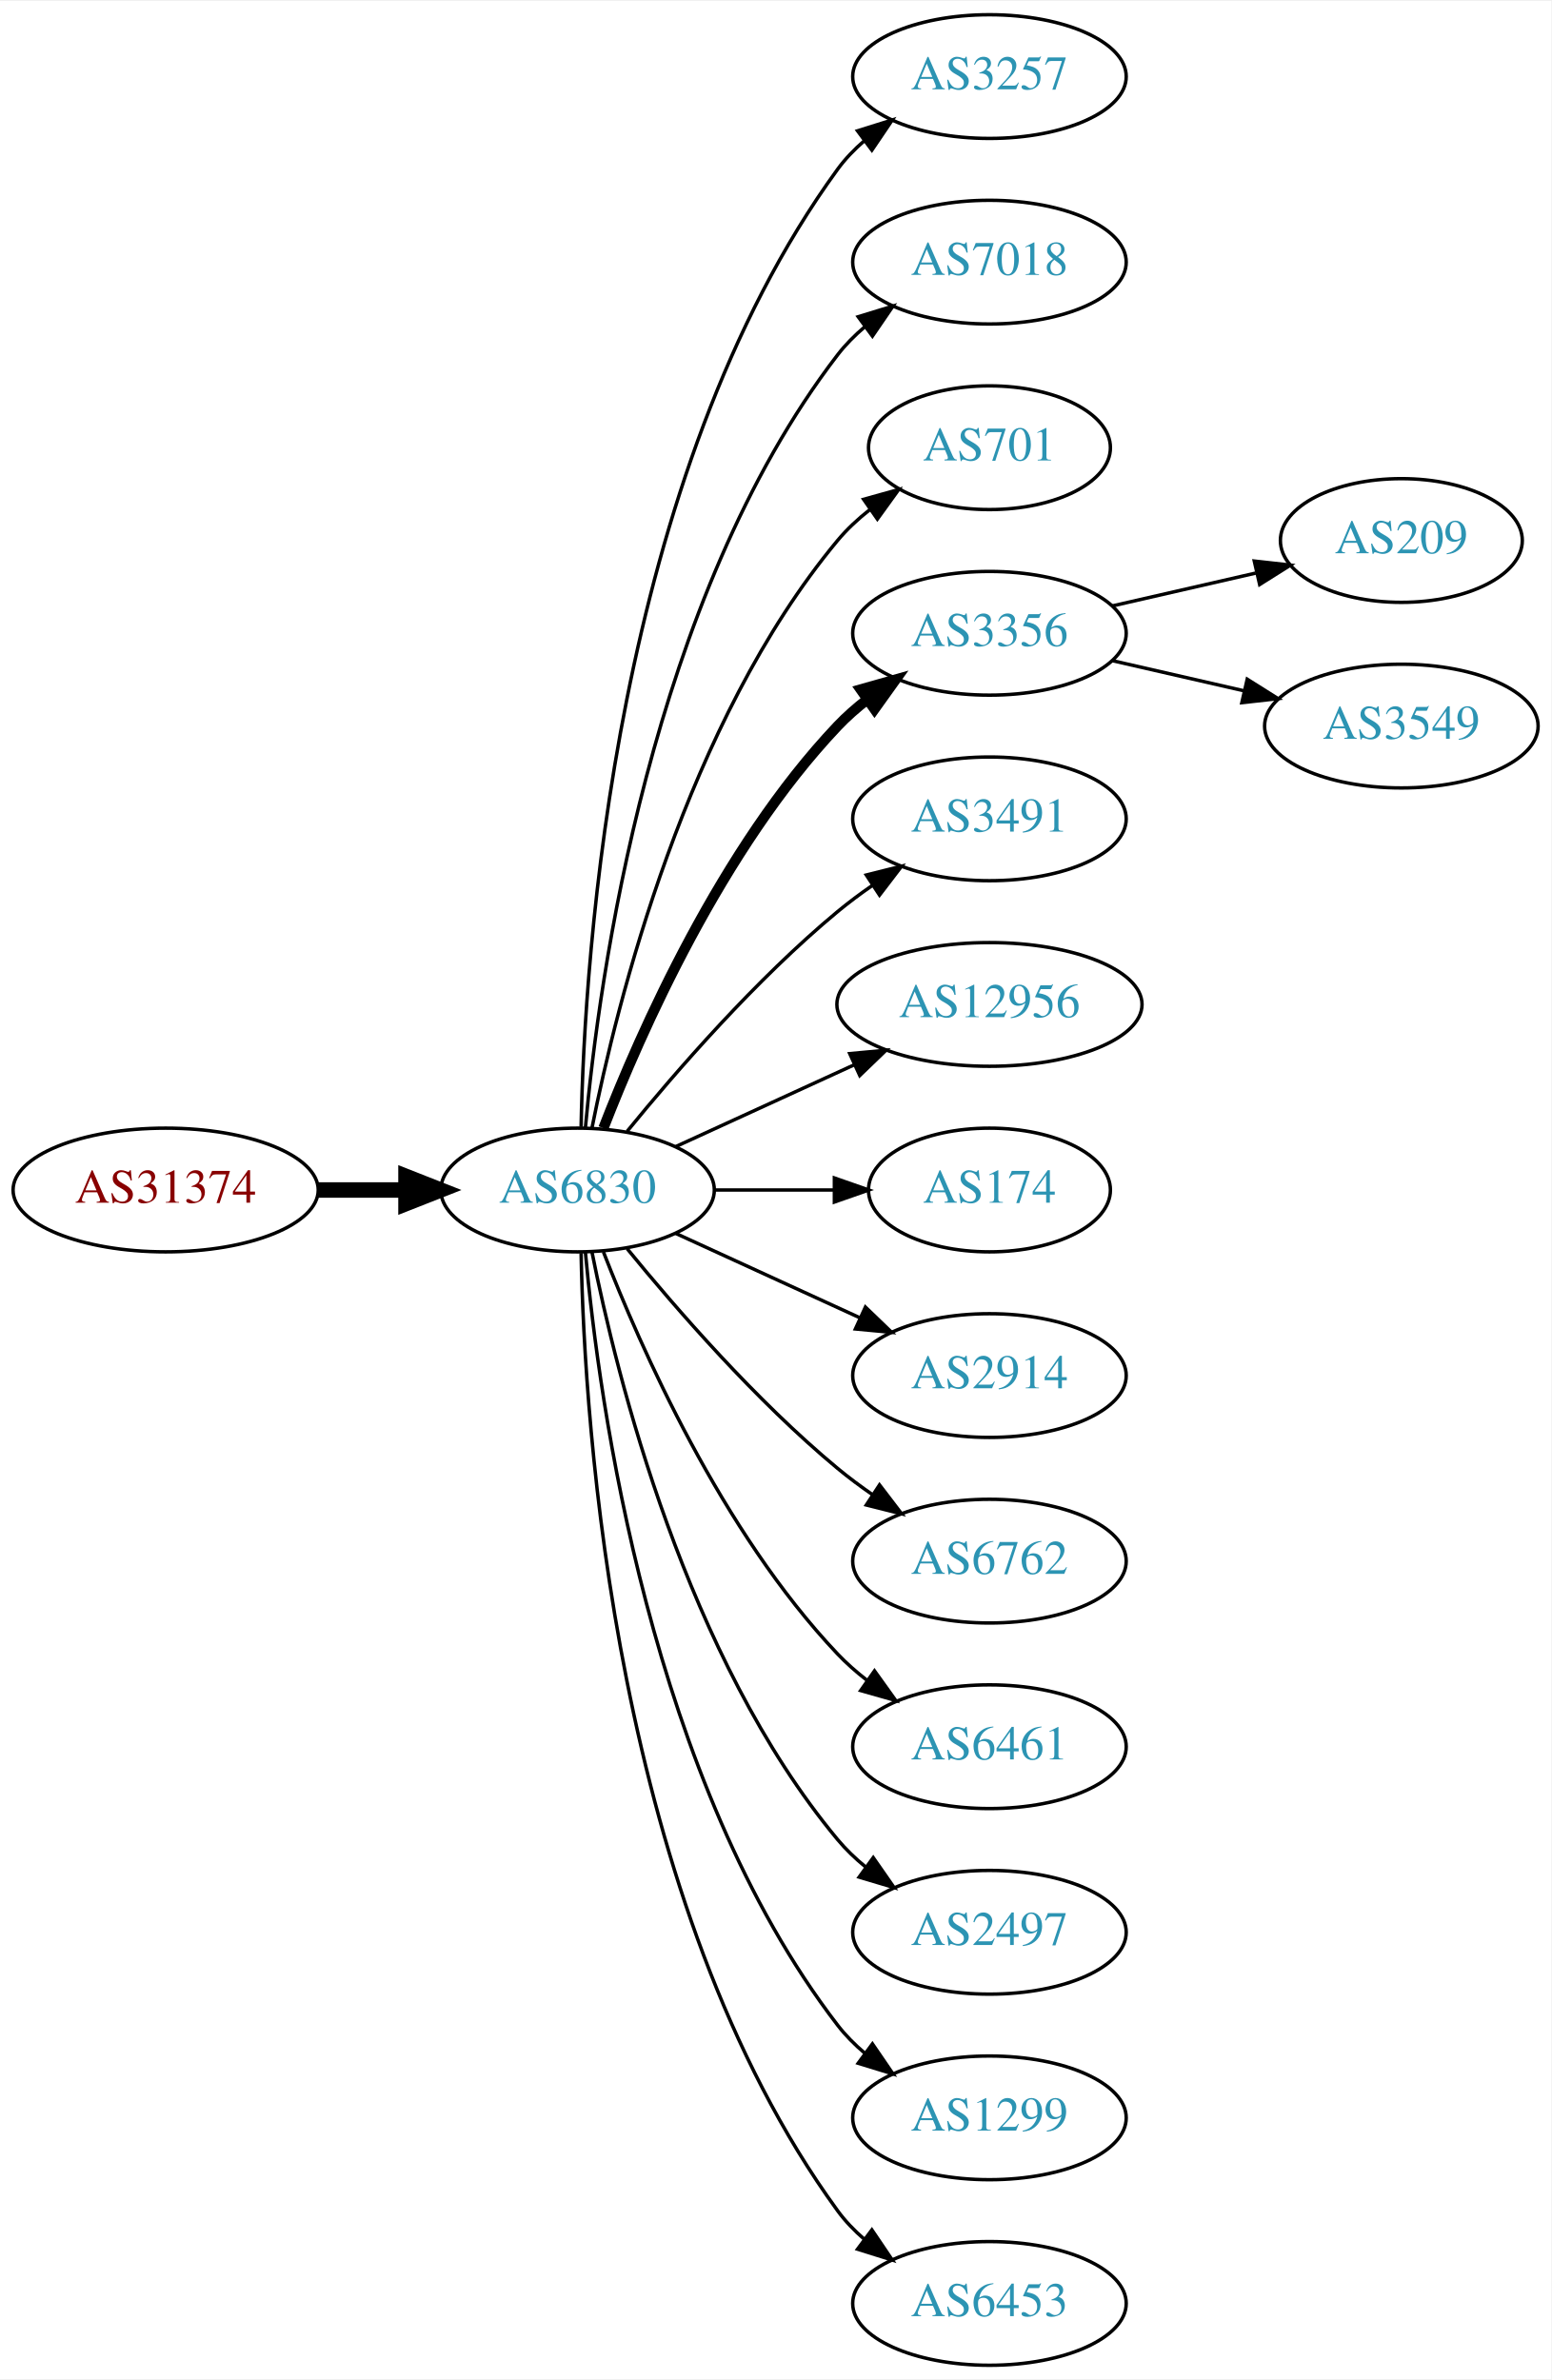
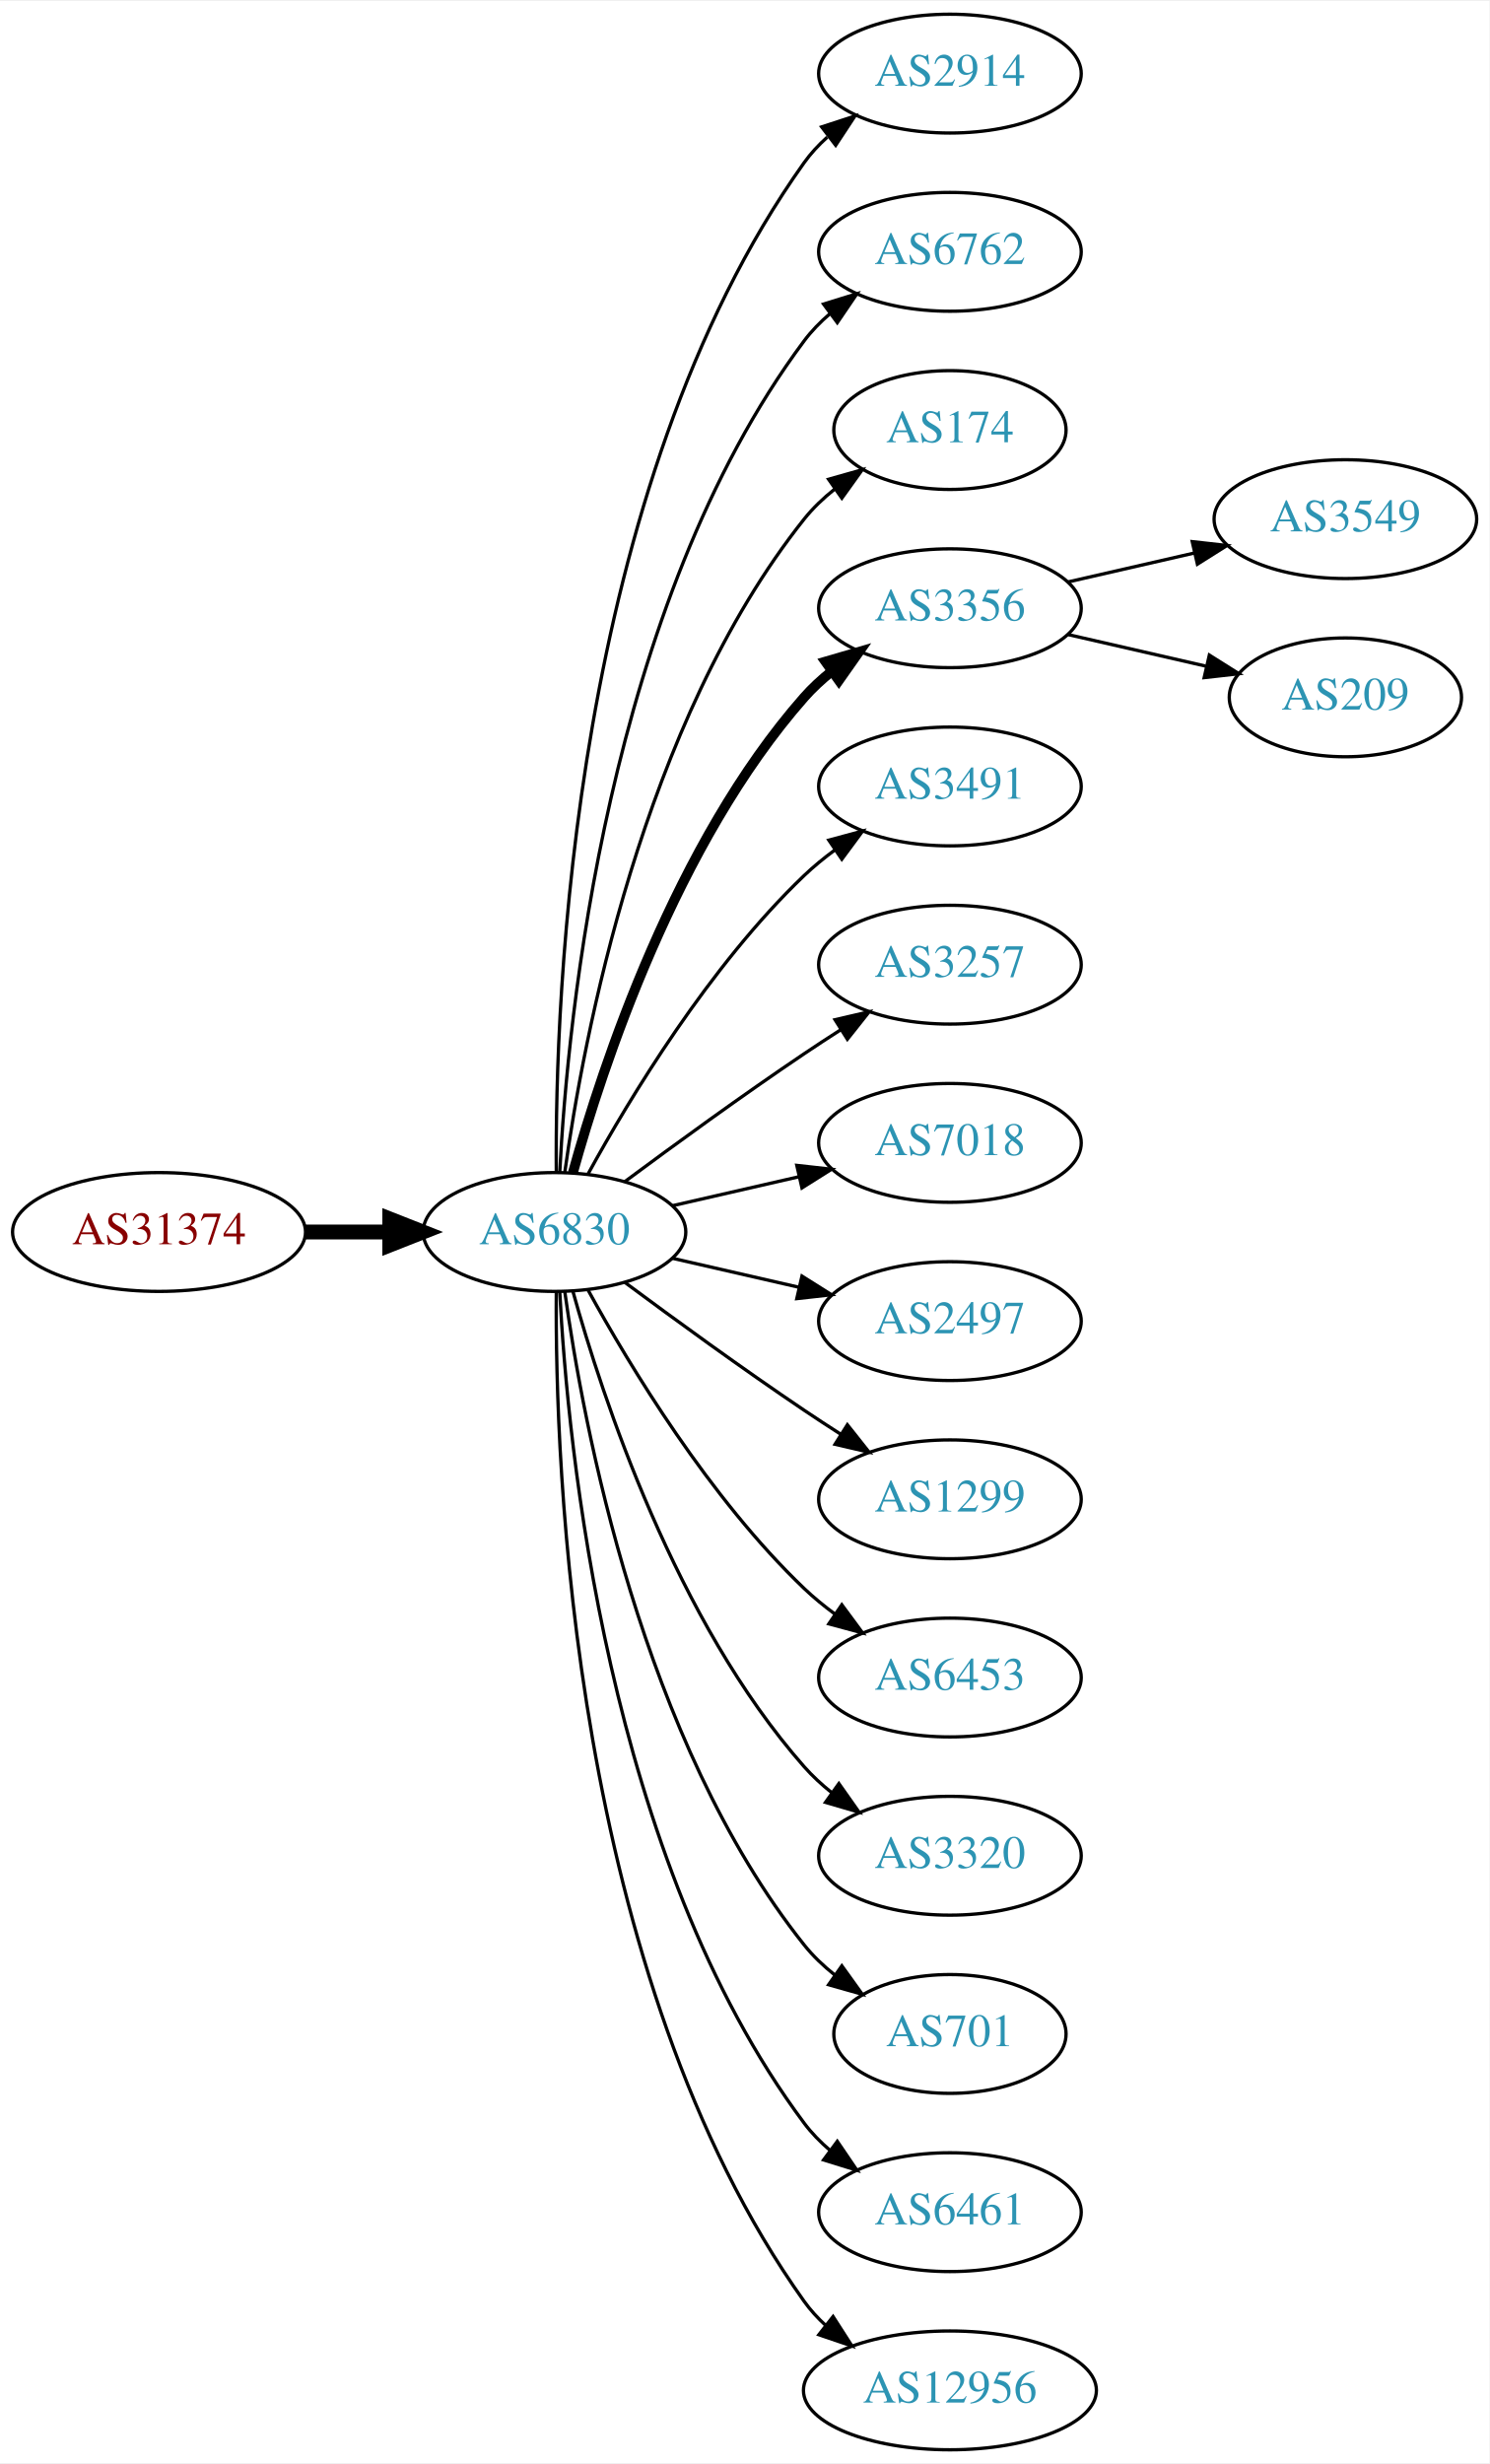
- <svg xmlns="http://www.w3.org/2000/svg" xmlns:xlink="http://www.w3.org/1999/xlink" width="451pt" height="692pt" viewBox="0.00 0.00 451.37 692.00">
-   <g id="graph0" class="graph" transform="scale(1 1) rotate(0) translate(4 688)">
-     <polygon fill="white" stroke="none" points="-4,4 -4,-688 447.37,-688 447.37,4 -4,4" />
+ <svg xmlns="http://www.w3.org/2000/svg" xmlns:xlink="http://www.w3.org/1999/xlink" width="451pt" height="746pt" viewBox="0.00 0.00 451.37 746.00">
+   <g id="graph0" class="graph" transform="scale(1 1) rotate(0) translate(4 742)">
+     <polygon fill="white" stroke="none" points="-4,4 -4,-742 447.37,-742 447.37,4 -4,4" />
    <g id="node1" class="node">
      <g id="a_node1">
        <a xlink:href="/asn/31374" xlink:title="AS31374 ~ EBE-EDV-AS [AT]">
-           <ellipse fill="#ffffff" stroke="black" cx="44.196" cy="-342" rx="44.393" ry="18" />
-           <text text-anchor="middle" x="44.196" y="-338.3" font-family="Times,serif" font-size="14.00" fill="#880000">AS31374</text>
+           <ellipse fill="#ffffff" stroke="black" cx="44.196" cy="-369" rx="44.393" ry="18" />
+           <text text-anchor="middle" x="44.196" y="-365.3" font-family="Times,serif" font-size="14.00" fill="#880000">AS31374</text>
        </a>
      </g>
    </g>
    <g id="node2" class="node">
      <g id="a_node2">
        <a xlink:href="/asn/6830" xlink:title="AS6830 ~ LGI-UPC [AT]">
-           <ellipse fill="#ffffff" stroke="black" cx="164.039" cy="-342" rx="39.794" ry="18" />
-           <text text-anchor="middle" x="164.039" y="-338.3" font-family="Times,serif" font-size="14.00" fill="#2c94b3">AS6830</text>
+           <ellipse fill="#ffffff" stroke="black" cx="164.039" cy="-369" rx="39.794" ry="18" />
+           <text text-anchor="middle" x="164.039" y="-365.3" font-family="Times,serif" font-size="14.00" fill="#2c94b3">AS6830</text>
        </a>
      </g>
    </g>
    <g id="edge1" class="edge">
-       <path fill="none" stroke="black" stroke-width="4.5" d="M88.407,-342C96.72,-342 105.482,-342 113.965,-342" />
-       <polygon fill="black" stroke="black" stroke-width="4.5" points="114.123,-345.938 124.123,-342 114.123,-338.063 114.123,-345.938" />
+       <path fill="none" stroke="black" stroke-width="4.5" d="M88.407,-369C96.72,-369 105.482,-369 113.965,-369" />
+       <polygon fill="black" stroke="black" stroke-width="4.5" points="114.123,-372.938 124.123,-369 114.123,-365.063 114.123,-372.938" />
    </g>
    <g id="node3" class="node">
      <g id="a_node3">
-         <a xlink:href="/asn/3257" xlink:title="AS3257 ~ GTT [DE]">
-           <ellipse fill="#ffffff" stroke="black" cx="283.881" cy="-666" rx="39.794" ry="18" />
-           <text text-anchor="middle" x="283.881" y="-662.3" font-family="Times,serif" font-size="14.00" fill="#2c94b3">AS3257</text>
+         <a xlink:href="/asn/2914" xlink:title="AS2914 ~ NTT America, Inc. [US]">
+           <ellipse fill="#ffffff" stroke="black" cx="283.881" cy="-720" rx="39.794" ry="18" />
+           <text text-anchor="middle" x="283.881" y="-716.3" font-family="Times,serif" font-size="14.00" fill="#2c94b3">AS2914</text>
        </a>
      </g>
    </g>
    <g id="edge2" class="edge">
-       <path fill="none" stroke="black" d="M165.071,-360.337C166.044,-410.079 174.763,-549.806 239.685,-639 241.897,-642.039 244.565,-644.813 247.477,-647.326" />
-       <polygon fill="black" stroke="black" points="245.495,-650.214 255.608,-653.373 249.672,-644.597 245.495,-650.214" />
+       <path fill="none" stroke="black" d="M164.587,-387.063C164.168,-439.503 169.322,-594.293 239.685,-693 241.687,-695.809 244.082,-698.388 246.703,-700.743" />
+       <polygon fill="black" stroke="black" points="245.007,-703.852 255.079,-707.139 249.255,-698.288 245.007,-703.852" />
    </g>
    <g id="node4" class="node">
      <g id="a_node4">
-         <a xlink:href="/asn/7018" xlink:title="AS7018 ~ AT&amp;T Services, Inc. [US]">
-           <ellipse fill="#ffffff" stroke="black" cx="283.881" cy="-612" rx="39.794" ry="18" />
-           <text text-anchor="middle" x="283.881" y="-608.3" font-family="Times,serif" font-size="14.00" fill="#2c94b3">AS7018</text>
+         <a xlink:href="/asn/6762" xlink:title="AS6762 ~ TELECOM ITALIA SPARKLE S.p.A. [IT]">
+           <ellipse fill="#ffffff" stroke="black" cx="283.881" cy="-666" rx="39.794" ry="18" />
+           <text text-anchor="middle" x="283.881" y="-662.3" font-family="Times,serif" font-size="14.00" fill="#2c94b3">AS6762</text>
        </a>
      </g>
    </g>
    <g id="edge3" class="edge">
-       <path fill="none" stroke="black" d="M166.323,-360.117C170.221,-403.332 185.238,-514.131 239.685,-585 241.975,-587.981 244.695,-590.716 247.639,-593.205" />
-       <polygon fill="black" stroke="black" points="245.686,-596.113 255.816,-599.218 249.833,-590.473 245.686,-596.113" />
+       <path fill="none" stroke="black" d="M165.63,-387.023C168.007,-433.412 179.925,-558.893 239.685,-639 241.933,-642.013 244.624,-644.769 247.551,-647.272" />
+       <polygon fill="black" stroke="black" points="245.582,-650.169 255.702,-653.303 249.746,-644.542 245.582,-650.169" />
    </g>
    <g id="node5" class="node">
      <g id="a_node5">
-         <a xlink:href="/asn/701" xlink:title="AS701 ~ UUNET [US]">
-           <ellipse fill="#ffffff" stroke="black" cx="283.881" cy="-558" rx="35.194" ry="18" />
-           <text text-anchor="middle" x="283.881" y="-554.3" font-family="Times,serif" font-size="14.00" fill="#2c94b3">AS701</text>
+         <a xlink:href="/asn/174" xlink:title="AS174 ~ Cogent Communications [US]">
+           <ellipse fill="#ffffff" stroke="black" cx="283.881" cy="-612" rx="35.194" ry="18" />
+           <text text-anchor="middle" x="283.881" y="-608.3" font-family="Times,serif" font-size="14.00" fill="#2c94b3">AS174</text>
        </a>
      </g>
    </g>
    <g id="edge4" class="edge">
-       <path fill="none" stroke="black" d="M168.237,-360.073C175.401,-396.141 195.675,-478.125 239.685,-531 242.422,-534.288 245.667,-537.298 249.13,-540.017" />
-       <polygon fill="black" stroke="black" points="247.265,-542.983 257.471,-545.827 251.267,-537.239 247.265,-542.983" />
+       <path fill="none" stroke="black" d="M167.178,-387.17C172.678,-426.974 190.504,-523.233 239.685,-585 242.35,-588.347 245.55,-591.393 248.988,-594.132" />
+       <polygon fill="black" stroke="black" points="247.106,-597.087 257.302,-599.965 251.126,-591.357 247.106,-597.087" />
    </g>
    <g id="node6" class="node">
      <g id="a_node6">
        <a xlink:href="/asn/3356" xlink:title="AS3356 ~ Level 3 Parent, LLC [US]">
-           <ellipse fill="#ffffff" stroke="black" cx="283.881" cy="-504" rx="39.794" ry="18" />
-           <text text-anchor="middle" x="283.881" y="-500.3" font-family="Times,serif" font-size="14.00" fill="#2c94b3">AS3356</text>
+           <ellipse fill="#ffffff" stroke="black" cx="283.881" cy="-558" rx="39.794" ry="18" />
+           <text text-anchor="middle" x="283.881" y="-554.3" font-family="Times,serif" font-size="14.00" fill="#2c94b3">AS3356</text>
        </a>
      </g>
    </g>
    <g id="edge5" class="edge">
-       <path fill="none" stroke="black" stroke-width="3" d="M171.562,-359.994C182.312,-387.728 205.969,-441.429 239.685,-477 242.271,-479.728 245.188,-482.294 248.257,-484.677" />
-       <polygon fill="black" stroke="black" stroke-width="3" points="246.411,-487.658 256.605,-490.543 250.435,-481.93 246.411,-487.658" />
+       <path fill="none" stroke="black" stroke-width="3" d="M169.612,-386.946C178.517,-418.995 200.801,-486.842 239.685,-531 242.169,-533.821 245.019,-536.449 248.044,-538.871" />
+       <polygon fill="black" stroke="black" stroke-width="3" points="246.162,-541.828 256.334,-544.791 250.23,-536.131 246.162,-541.828" />
    </g>
    <g id="node7" class="node">
      <g id="a_node7">
        <a xlink:href="/asn/3491" xlink:title="AS3491 ~ PCCW Global, Inc. [US]">
-           <ellipse fill="#ffffff" stroke="black" cx="283.881" cy="-450" rx="39.794" ry="18" />
-           <text text-anchor="middle" x="283.881" y="-446.3" font-family="Times,serif" font-size="14.00" fill="#2c94b3">AS3491</text>
+           <ellipse fill="#ffffff" stroke="black" cx="283.881" cy="-504" rx="39.794" ry="18" />
+           <text text-anchor="middle" x="283.881" y="-500.3" font-family="Times,serif" font-size="14.00" fill="#2c94b3">AS3491</text>
        </a>
      </g>
    </g>
    <g id="edge6" class="edge">
-       <path fill="none" stroke="black" d="M178.458,-359.065C192.572,-376.375 215.987,-403.345 239.685,-423 242.901,-425.668 246.402,-428.27 249.972,-430.741" />
-       <polygon fill="black" stroke="black" points="248.05,-433.666 258.329,-436.236 251.896,-427.817 248.05,-433.666" />
+       <path fill="none" stroke="black" d="M174.28,-386.713C186.825,-409.561 211.002,-449.611 239.685,-477 242.553,-479.739 245.742,-482.347 249.051,-484.785" />
+       <polygon fill="black" stroke="black" points="247.175,-487.742 257.411,-490.477 251.114,-481.956 247.175,-487.742" />
    </g>
    <g id="node8" class="node">
      <g id="a_node8">
-         <a xlink:href="/asn/12956" xlink:title="AS12956 ~ TELXIUS [ES]">
-           <ellipse fill="#ffffff" stroke="black" cx="283.881" cy="-396" rx="44.393" ry="18" />
-           <text text-anchor="middle" x="283.881" y="-392.3" font-family="Times,serif" font-size="14.00" fill="#2c94b3">AS12956</text>
+         <a xlink:href="/asn/3257" xlink:title="AS3257 ~ GTT [DE]">
+           <ellipse fill="#ffffff" stroke="black" cx="283.881" cy="-450" rx="39.794" ry="18" />
+           <text text-anchor="middle" x="283.881" y="-446.3" font-family="Times,serif" font-size="14.00" fill="#2c94b3">AS3257</text>
        </a>
      </g>
    </g>
    <g id="edge7" class="edge">
-       <path fill="none" stroke="black" d="M192.667,-354.661C208.165,-361.762 227.732,-370.728 244.678,-378.494" />
-       <polygon fill="black" stroke="black" points="243.232,-381.681 253.781,-382.665 246.148,-375.317 243.232,-381.681" />
+       <path fill="none" stroke="black" d="M185.369,-384.277C200.231,-395.304 220.976,-410.407 239.685,-423 243.234,-425.389 246.984,-427.839 250.733,-430.242" />
+       <polygon fill="black" stroke="black" points="249.059,-433.325 259.381,-435.712 252.801,-427.409 249.059,-433.325" />
    </g>
    <g id="node9" class="node">
      <g id="a_node9">
-         <a xlink:href="/asn/174" xlink:title="AS174 ~ Cogent Communications [US]">
-           <ellipse fill="#ffffff" stroke="black" cx="283.881" cy="-342" rx="35.194" ry="18" />
-           <text text-anchor="middle" x="283.881" y="-338.3" font-family="Times,serif" font-size="14.00" fill="#2c94b3">AS174</text>
+         <a xlink:href="/asn/7018" xlink:title="AS7018 ~ AT&amp;T Services, Inc. [US]">
+           <ellipse fill="#ffffff" stroke="black" cx="283.881" cy="-396" rx="39.794" ry="18" />
+           <text text-anchor="middle" x="283.881" y="-392.3" font-family="Times,serif" font-size="14.00" fill="#2c94b3">AS7018</text>
        </a>
      </g>
    </g>
    <g id="edge8" class="edge">
-       <path fill="none" stroke="black" d="M203.951,-342C215.038,-342 227.198,-342 238.58,-342" />
-       <polygon fill="black" stroke="black" points="238.762,-345.5 248.762,-342 238.762,-338.5 238.762,-345.5" />
+       <path fill="none" stroke="black" d="M199.758,-376.955C211.758,-379.704 225.379,-382.825 238.071,-385.733" />
+       <polygon fill="black" stroke="black" points="237.474,-389.187 248.003,-388.009 239.037,-382.364 237.474,-389.187" />
    </g>
    <g id="node10" class="node">
      <g id="a_node10">
-         <a xlink:href="/asn/2914" xlink:title="AS2914 ~ NTT America, Inc. [US]">
-           <ellipse fill="#ffffff" stroke="black" cx="283.881" cy="-288" rx="39.794" ry="18" />
-           <text text-anchor="middle" x="283.881" y="-284.3" font-family="Times,serif" font-size="14.00" fill="#2c94b3">AS2914</text>
+         <a xlink:href="/asn/2497" xlink:title="AS2497 ~ Internet Initiative Japan Inc. [JP]">
+           <ellipse fill="#ffffff" stroke="black" cx="283.881" cy="-342" rx="39.794" ry="18" />
+           <text text-anchor="middle" x="283.881" y="-338.3" font-family="Times,serif" font-size="14.00" fill="#2c94b3">AS2497</text>
        </a>
      </g>
    </g>
    <g id="edge9" class="edge">
-       <path fill="none" stroke="black" d="M192.667,-329.339C208.624,-322.027 228.895,-312.739 246.178,-304.819" />
-       <polygon fill="black" stroke="black" points="247.793,-307.929 255.425,-300.581 244.876,-301.565 247.793,-307.929" />
+       <path fill="none" stroke="black" d="M199.758,-361.045C211.758,-358.296 225.379,-355.175 238.071,-352.267" />
+       <polygon fill="black" stroke="black" points="239.037,-355.636 248.003,-349.991 237.474,-348.813 239.037,-355.636" />
    </g>
    <g id="node11" class="node">
      <g id="a_node11">
-         <a xlink:href="/asn/6762" xlink:title="AS6762 ~ TELECOM ITALIA SPARKLE S.p.A. [IT]">
-           <ellipse fill="#ffffff" stroke="black" cx="283.881" cy="-234" rx="39.794" ry="18" />
-           <text text-anchor="middle" x="283.881" y="-230.3" font-family="Times,serif" font-size="14.00" fill="#2c94b3">AS6762</text>
+         <a xlink:href="/asn/1299" xlink:title="AS1299 ~ Telia Carrier [EU]">
+           <ellipse fill="#ffffff" stroke="black" cx="283.881" cy="-288" rx="39.794" ry="18" />
+           <text text-anchor="middle" x="283.881" y="-284.3" font-family="Times,serif" font-size="14.00" fill="#2c94b3">AS1299</text>
        </a>
      </g>
    </g>
    <g id="edge10" class="edge">
-       <path fill="none" stroke="black" d="M178.458,-324.935C192.572,-307.625 215.987,-280.655 239.685,-261 242.901,-258.332 246.402,-255.73 249.972,-253.259" />
-       <polygon fill="black" stroke="black" points="251.896,-256.183 258.329,-247.764 248.05,-250.334 251.896,-256.183" />
+       <path fill="none" stroke="black" d="M185.369,-353.723C200.231,-342.696 220.976,-327.593 239.685,-315 243.234,-312.611 246.984,-310.161 250.733,-307.758" />
+       <polygon fill="black" stroke="black" points="252.801,-310.591 259.381,-302.288 249.059,-304.675 252.801,-310.591" />
    </g>
    <g id="node12" class="node">
      <g id="a_node12">
-         <a xlink:href="/asn/6461" xlink:title="AS6461 ~ Zayo Bandwidth [US]">
-           <ellipse fill="#ffffff" stroke="black" cx="283.881" cy="-180" rx="39.794" ry="18" />
-           <text text-anchor="middle" x="283.881" y="-176.3" font-family="Times,serif" font-size="14.00" fill="#2c94b3">AS6461</text>
+         <a xlink:href="/asn/6453" xlink:title="AS6453 ~ TATA COMMUNICATIONS (AMERICA) INC [US]">
+           <ellipse fill="#ffffff" stroke="black" cx="283.881" cy="-234" rx="39.794" ry="18" />
+           <text text-anchor="middle" x="283.881" y="-230.3" font-family="Times,serif" font-size="14.00" fill="#2c94b3">AS6453</text>
        </a>
      </g>
    </g>
    <g id="edge11" class="edge">
-       <path fill="none" stroke="black" d="M171.562,-324.006C182.312,-296.272 205.969,-242.571 239.685,-207 242.271,-204.272 245.188,-201.706 248.257,-199.323" />
-       <polygon fill="black" stroke="black" points="250.435,-202.07 256.605,-193.457 246.411,-196.342 250.435,-202.07" />
+       <path fill="none" stroke="black" d="M174.28,-351.287C186.825,-328.439 211.002,-288.389 239.685,-261 242.553,-258.261 245.742,-255.653 249.051,-253.215" />
+       <polygon fill="black" stroke="black" points="251.114,-256.044 257.411,-247.523 247.175,-250.258 251.114,-256.044" />
    </g>
    <g id="node13" class="node">
      <g id="a_node13">
-         <a xlink:href="/asn/2497" xlink:title="AS2497 ~ Internet Initiative Japan Inc. [JP]">
-           <ellipse fill="#ffffff" stroke="black" cx="283.881" cy="-126" rx="39.794" ry="18" />
-           <text text-anchor="middle" x="283.881" y="-122.3" font-family="Times,serif" font-size="14.00" fill="#2c94b3">AS2497</text>
+         <a xlink:href="/asn/3320" xlink:title="AS3320 ~ DTAG [DE]">
+           <ellipse fill="#ffffff" stroke="black" cx="283.881" cy="-180" rx="39.794" ry="18" />
+           <text text-anchor="middle" x="283.881" y="-176.3" font-family="Times,serif" font-size="14.00" fill="#2c94b3">AS3320</text>
        </a>
      </g>
    </g>
    <g id="edge12" class="edge">
-       <path fill="none" stroke="black" d="M168.237,-323.927C175.401,-287.859 195.675,-205.875 239.685,-153 242.09,-150.111 244.886,-147.437 247.879,-144.987" />
-       <polygon fill="black" stroke="black" points="250.069,-147.723 256.122,-139.027 245.967,-142.05 250.069,-147.723" />
+       <path fill="none" stroke="black" d="M169.612,-351.054C178.517,-319.005 200.801,-251.158 239.685,-207 242.169,-204.179 245.019,-201.551 248.044,-199.129" />
+       <polygon fill="black" stroke="black" points="250.23,-201.869 256.334,-193.209 246.162,-196.172 250.23,-201.869" />
    </g>
    <g id="node14" class="node">
      <g id="a_node14">
-         <a xlink:href="/asn/1299" xlink:title="AS1299 ~ Telia Carrier [EU]">
-           <ellipse fill="#ffffff" stroke="black" cx="283.881" cy="-72" rx="39.794" ry="18" />
-           <text text-anchor="middle" x="283.881" y="-68.3" font-family="Times,serif" font-size="14.00" fill="#2c94b3">AS1299</text>
+         <a xlink:href="/asn/701" xlink:title="AS701 ~ UUNET [US]">
+           <ellipse fill="#ffffff" stroke="black" cx="283.881" cy="-126" rx="35.194" ry="18" />
+           <text text-anchor="middle" x="283.881" y="-122.3" font-family="Times,serif" font-size="14.00" fill="#2c94b3">AS701</text>
        </a>
      </g>
    </g>
    <g id="edge13" class="edge">
-       <path fill="none" stroke="black" d="M166.323,-323.883C170.221,-280.668 185.238,-169.869 239.685,-99 241.975,-96.019 244.695,-93.284 247.639,-90.796" />
-       <polygon fill="black" stroke="black" points="249.833,-93.527 255.816,-84.782 245.686,-87.888 249.833,-93.527" />
+       <path fill="none" stroke="black" d="M167.178,-350.83C172.678,-311.026 190.504,-214.767 239.685,-153 242.35,-149.653 245.55,-146.607 248.988,-143.868" />
+       <polygon fill="black" stroke="black" points="251.126,-146.643 257.302,-138.035 247.106,-140.913 251.126,-146.643" />
    </g>
    <g id="node15" class="node">
      <g id="a_node15">
-         <a xlink:href="/asn/6453" xlink:title="AS6453 ~ TATA COMMUNICATIONS (AMERICA) INC [US]">
-           <ellipse fill="#ffffff" stroke="black" cx="283.881" cy="-18" rx="39.794" ry="18" />
-           <text text-anchor="middle" x="283.881" y="-14.3" font-family="Times,serif" font-size="14.00" fill="#2c94b3">AS6453</text>
+         <a xlink:href="/asn/6461" xlink:title="AS6461 ~ Zayo Bandwidth [US]">
+           <ellipse fill="#ffffff" stroke="black" cx="283.881" cy="-72" rx="39.794" ry="18" />
+           <text text-anchor="middle" x="283.881" y="-68.3" font-family="Times,serif" font-size="14.00" fill="#2c94b3">AS6461</text>
        </a>
      </g>
    </g>
    <g id="edge14" class="edge">
-       <path fill="none" stroke="black" d="M165.071,-323.663C166.044,-273.921 174.763,-134.194 239.685,-45 241.897,-41.961 244.565,-39.187 247.477,-36.674" />
-       <polygon fill="black" stroke="black" points="249.672,-39.403 255.608,-30.627 245.495,-33.786 249.672,-39.403" />
+       <path fill="none" stroke="black" d="M165.63,-350.977C168.007,-304.588 179.925,-179.107 239.685,-99 241.933,-95.987 244.624,-93.231 247.551,-90.728" />
+       <polygon fill="black" stroke="black" points="249.746,-93.459 255.702,-84.697 245.582,-87.831 249.746,-93.459" />
    </g>
    <g id="node16" class="node">
      <g id="a_node16">
+         <a xlink:href="/asn/12956" xlink:title="AS12956 ~ TELXIUS [ES]">
+           <ellipse fill="#ffffff" stroke="black" cx="283.881" cy="-18" rx="44.393" ry="18" />
+           <text text-anchor="middle" x="283.881" y="-14.3" font-family="Times,serif" font-size="14.00" fill="#2c94b3">AS12956</text>
+         </a>
+       </g>
+     </g>
+     <g id="edge15" class="edge">
+       <path fill="none" stroke="black" d="M164.587,-350.937C164.168,-298.497 169.322,-143.707 239.685,-45 241.585,-42.336 243.837,-39.877 246.301,-37.621" />
+       <polygon fill="black" stroke="black" points="248.465,-40.373 254.187,-31.456 244.153,-34.858 248.465,-40.373" />
+     </g>
+     <g id="node17" class="node">
+       <g id="a_node17">
+         <a xlink:href="/asn/3549" xlink:title="AS3549 ~ Level 3 Parent, LLC [US]">
+           <ellipse fill="#ffffff" stroke="black" cx="403.724" cy="-585" rx="39.794" ry="18" />
+           <text text-anchor="middle" x="403.724" y="-581.3" font-family="Times,serif" font-size="14.00" fill="#2c94b3">AS3549</text>
+         </a>
+       </g>
+     </g>
+     <g id="edge16" class="edge">
+       <path fill="none" stroke="black" d="M319.6,-565.955C331.6,-568.704 345.221,-571.825 357.914,-574.733" />
+       <polygon fill="black" stroke="black" points="357.316,-578.187 367.845,-577.009 358.88,-571.364 357.316,-578.187" />
+     </g>
+     <g id="node18" class="node">
+       <g id="a_node18">
        <a xlink:href="/asn/209" xlink:title="AS209 ~ CenturyLink Communications, LLC [US]">
          <ellipse fill="#ffffff" stroke="black" cx="403.724" cy="-531" rx="35.194" ry="18" />
          <text text-anchor="middle" x="403.724" y="-527.3" font-family="Times,serif" font-size="14.00" fill="#2c94b3">AS209</text>
        </a>
      </g>
    </g>
-     <g id="edge15" class="edge">
-       <path fill="none" stroke="black" d="M319.6,-511.955C332.693,-514.955 347.715,-518.396 361.356,-521.522" />
-       <polygon fill="black" stroke="black" points="360.934,-525.016 371.463,-523.838 362.497,-518.193 360.934,-525.016" />
-     </g>
-     <g id="node17" class="node">
-       <g id="a_node17">
-         <a xlink:href="/asn/3549" xlink:title="AS3549 ~ Level 3 Parent, LLC [US]">
-           <ellipse fill="#ffffff" stroke="black" cx="403.724" cy="-477" rx="39.794" ry="18" />
-           <text text-anchor="middle" x="403.724" y="-473.3" font-family="Times,serif" font-size="14.00" fill="#2c94b3">AS3549</text>
-         </a>
-       </g>
-     </g>
-     <g id="edge16" class="edge">
-       <path fill="none" stroke="black" d="M319.6,-496.045C331.6,-493.296 345.221,-490.175 357.914,-487.267" />
-       <polygon fill="black" stroke="black" points="358.88,-490.636 367.845,-484.991 357.316,-483.813 358.88,-490.636" />
+     <g id="edge17" class="edge">
+       <path fill="none" stroke="black" d="M319.6,-550.045C332.693,-547.045 347.715,-543.604 361.356,-540.478" />
+       <polygon fill="black" stroke="black" points="362.497,-543.807 371.463,-538.162 360.934,-536.984 362.497,-543.807" />
    </g>
  </g>
</svg>
